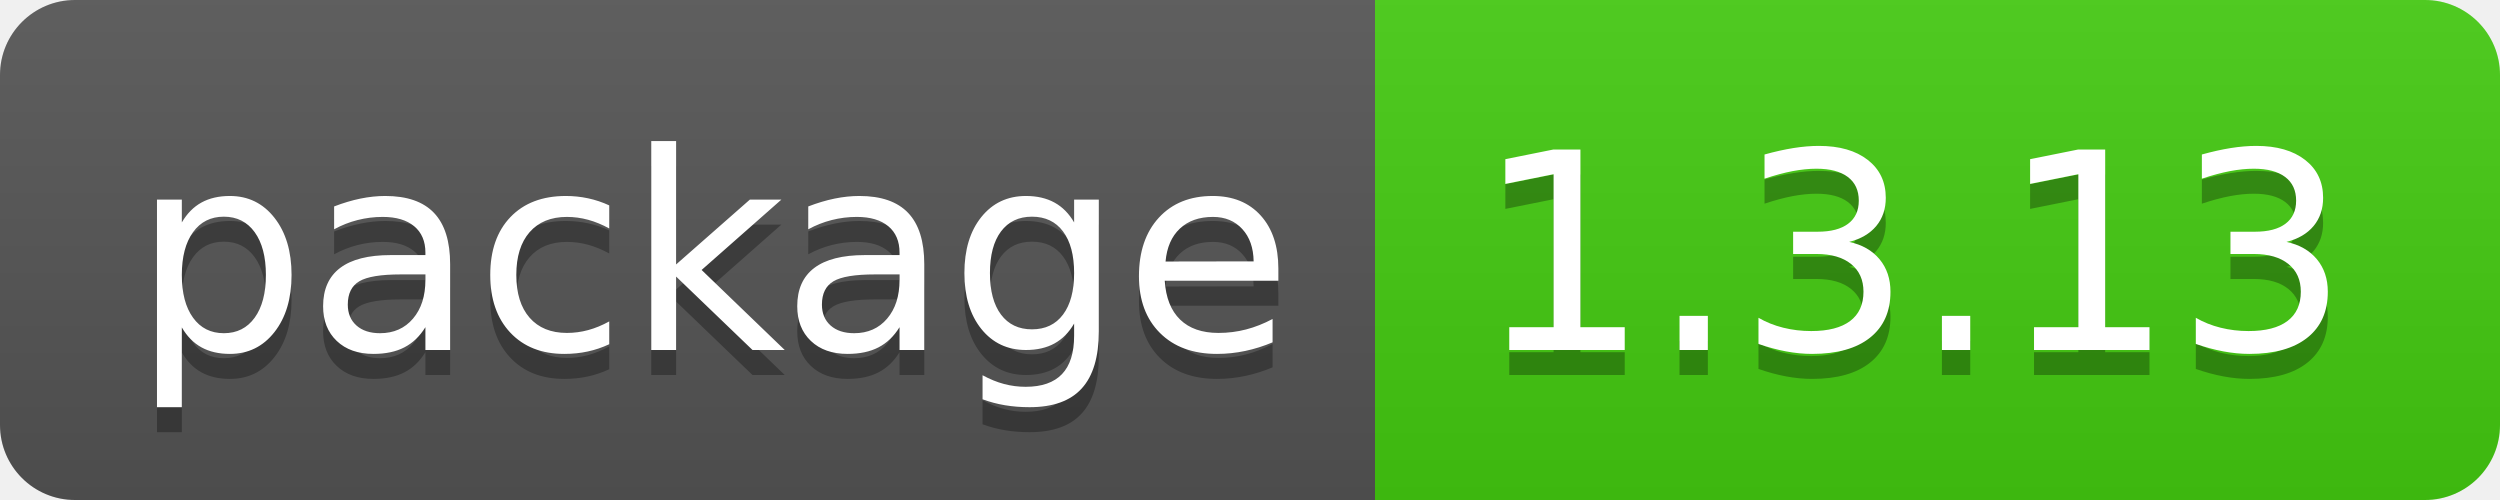
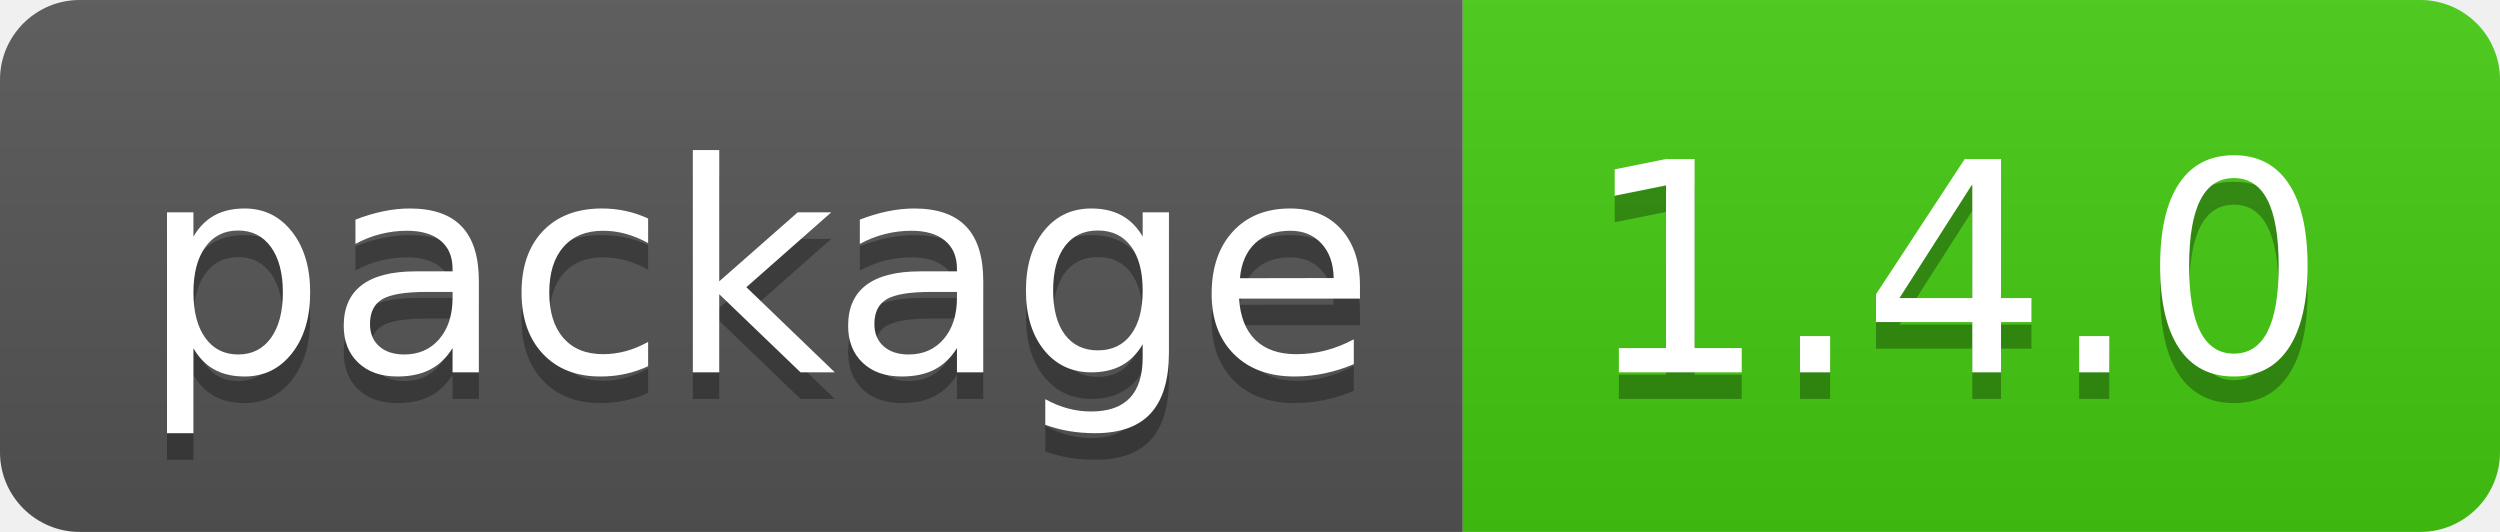
- <svg xmlns="http://www.w3.org/2000/svg" width="100" height="20" role="img" aria-label="package: 1.3.13">
+ <svg xmlns="http://www.w3.org/2000/svg" width="94" height="20" role="img" aria-label="package: 1.4.0">
  <linearGradient id="s" x2="0" y2="100%">
    <stop offset="0" stop-color="#bbb" stop-opacity=".1" />
    <stop offset="1" stop-opacity=".1" />
  </linearGradient>
  <clipPath id="r">
-     <rect width="100" height="20" rx="3" fill="#fff" />
+     <rect width="94" height="20" rx="3" fill="#fff" />
  </clipPath>
  <g clip-path="url(#r)">
    <rect width="55" height="20" fill="#555" />
-     <rect x="55" width="45" height="20" fill="#4c1" />
-     <rect width="100" height="20" fill="url(#s)" />
+     <rect x="55" width="39" height="20" fill="#4c1" />
+     <rect width="94" height="20" fill="url(#s)" />
  </g>
  <g fill="#fff" text-anchor="middle" font-family="Verdana,Geneva,DejaVu Sans,sans-serif" text-rendering="geometricPrecision" font-size="110">
    <text aria-hidden="true" x="285" y="150" fill="#010101" fill-opacity=".3" transform="scale(.1)" textLength="450">package</text>
    <text x="285" y="140" transform="scale(.1)" fill="#fff" textLength="450">package</text>
-     <text aria-hidden="true" x="765" y="150" fill="#010101" fill-opacity=".3" transform="scale(.1)" textLength="350">1.3.13</text>
-     <text x="765" y="140" transform="scale(.1)" fill="#fff" textLength="350">1.3.13</text>
+     <text aria-hidden="true" x="735" y="150" fill="#010101" fill-opacity=".3" transform="scale(.1)" textLength="290">1.4.0</text>
+     <text x="735" y="140" transform="scale(.1)" fill="#fff" textLength="290">1.4.0</text>
  </g>
</svg>
